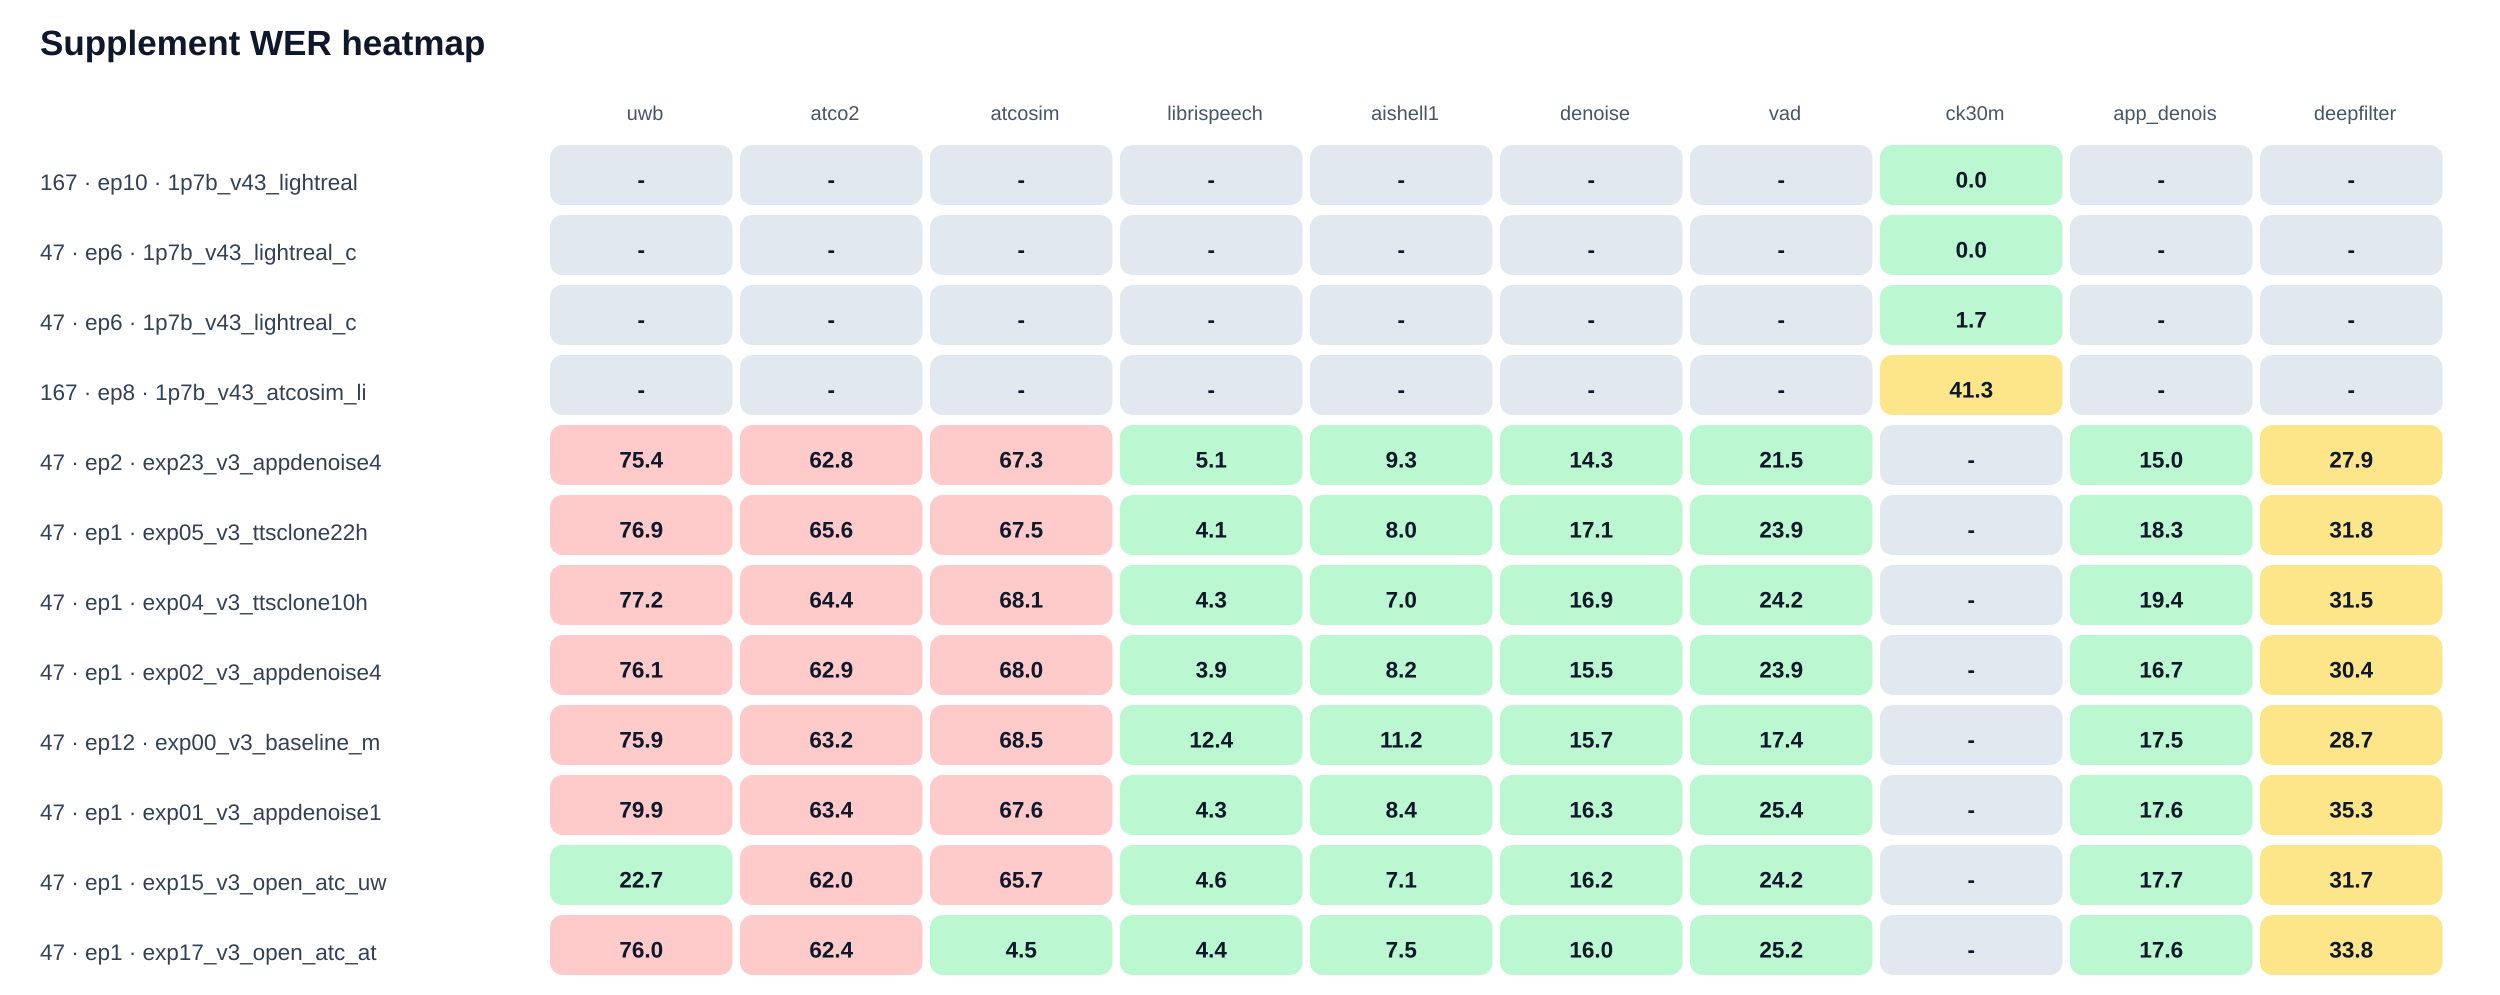
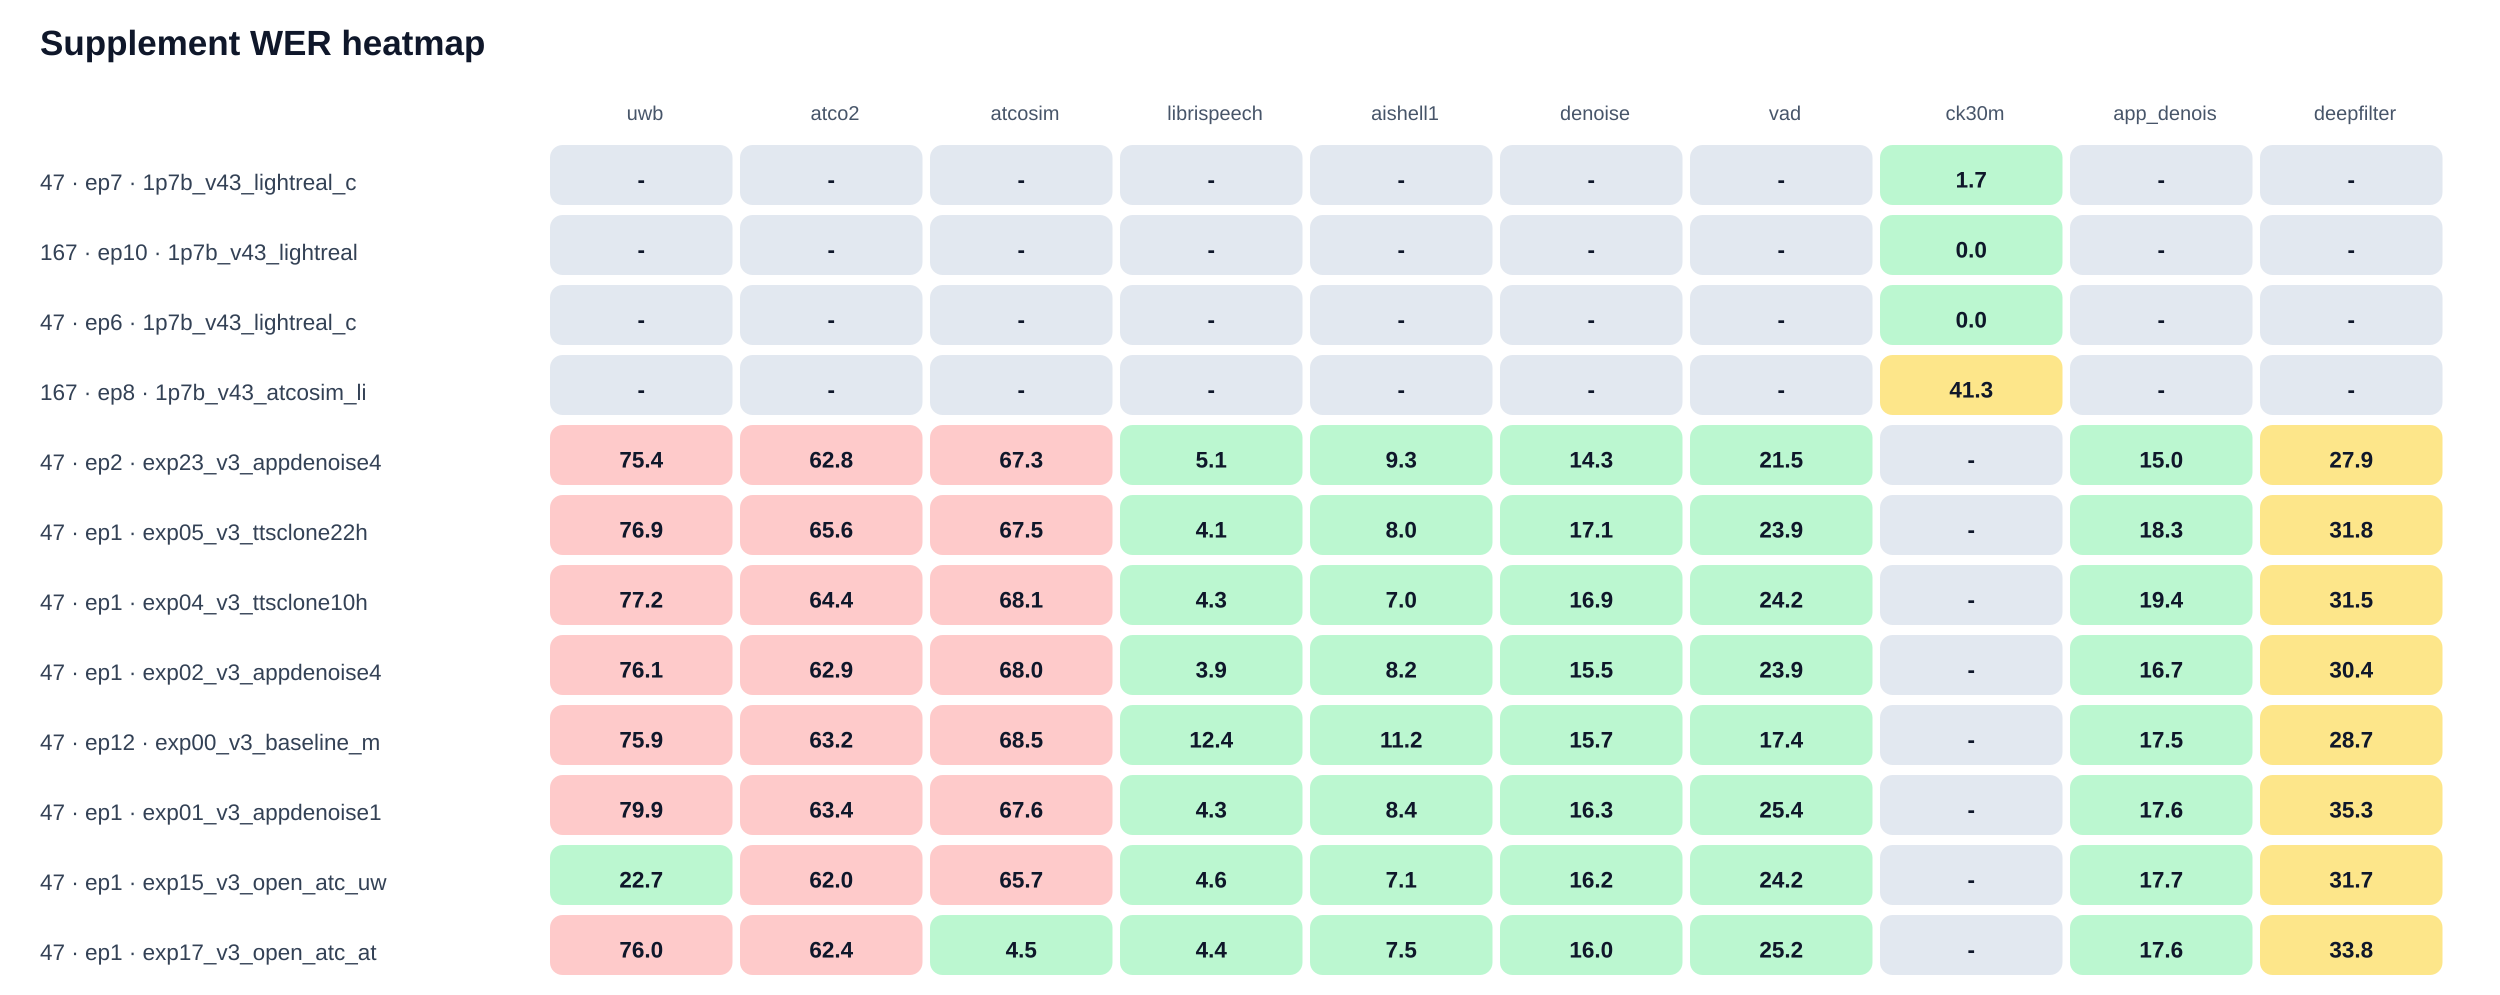
<svg xmlns="http://www.w3.org/2000/svg" width="100%" viewBox="0 0 1000 398" style="max-width:1000px;background:#ffffff;border:1px solid #e5e7eb;border-radius:10px;">
  <text x="16.0" y="22.0" font-size="14" fill="#0f172a" text-anchor="start" font-family="Arial, sans-serif" font-weight="700">Supplement WER heatmap</text>
  <text x="258.0" y="48.0" font-size="8" fill="#475569" text-anchor="middle" font-family="Arial, sans-serif" font-weight="400">uwb</text>
  <text x="334.0" y="48.0" font-size="8" fill="#475569" text-anchor="middle" font-family="Arial, sans-serif" font-weight="400">atco2</text>
  <text x="410.0" y="48.0" font-size="8" fill="#475569" text-anchor="middle" font-family="Arial, sans-serif" font-weight="400">atcosim</text>
  <text x="486.0" y="48.0" font-size="8" fill="#475569" text-anchor="middle" font-family="Arial, sans-serif" font-weight="400">librispeech</text>
  <text x="562.0" y="48.0" font-size="8" fill="#475569" text-anchor="middle" font-family="Arial, sans-serif" font-weight="400">aishell1</text>
  <text x="638.0" y="48.0" font-size="8" fill="#475569" text-anchor="middle" font-family="Arial, sans-serif" font-weight="400">denoise</text>
  <text x="714.0" y="48.0" font-size="8" fill="#475569" text-anchor="middle" font-family="Arial, sans-serif" font-weight="400">vad</text>
  <text x="790.0" y="48.0" font-size="8" fill="#475569" text-anchor="middle" font-family="Arial, sans-serif" font-weight="400">ck30m</text>
  <text x="866.0" y="48.0" font-size="8" fill="#475569" text-anchor="middle" font-family="Arial, sans-serif" font-weight="400">app_denois</text>
  <text x="942.0" y="48.0" font-size="8" fill="#475569" text-anchor="middle" font-family="Arial, sans-serif" font-weight="400">deepfilter</text>
-   <text x="16.0" y="76.0" font-size="9" fill="#334155" text-anchor="start" font-family="Arial, sans-serif" font-weight="400">167 · ep10 · 1p7b_v43_lightreal</text>
+   <text x="16.0" y="76.0" font-size="9" fill="#334155" text-anchor="start" font-family="Arial, sans-serif" font-weight="400">47 · ep7 · 1p7b_v43_lightreal_c</text>
  <rect x="220" y="58" width="73" height="24" rx="5" fill="#e2e8f0" />
  <text x="256.5" y="75.0" font-size="9" fill="#0f172a" text-anchor="middle" font-family="Arial, sans-serif" font-weight="700">-</text>
  <rect x="296" y="58" width="73" height="24" rx="5" fill="#e2e8f0" />
  <text x="332.5" y="75.0" font-size="9" fill="#0f172a" text-anchor="middle" font-family="Arial, sans-serif" font-weight="700">-</text>
  <rect x="372" y="58" width="73" height="24" rx="5" fill="#e2e8f0" />
  <text x="408.5" y="75.0" font-size="9" fill="#0f172a" text-anchor="middle" font-family="Arial, sans-serif" font-weight="700">-</text>
  <rect x="448" y="58" width="73" height="24" rx="5" fill="#e2e8f0" />
  <text x="484.5" y="75.0" font-size="9" fill="#0f172a" text-anchor="middle" font-family="Arial, sans-serif" font-weight="700">-</text>
  <rect x="524" y="58" width="73" height="24" rx="5" fill="#e2e8f0" />
  <text x="560.5" y="75.0" font-size="9" fill="#0f172a" text-anchor="middle" font-family="Arial, sans-serif" font-weight="700">-</text>
  <rect x="600" y="58" width="73" height="24" rx="5" fill="#e2e8f0" />
  <text x="636.5" y="75.0" font-size="9" fill="#0f172a" text-anchor="middle" font-family="Arial, sans-serif" font-weight="700">-</text>
  <rect x="676" y="58" width="73" height="24" rx="5" fill="#e2e8f0" />
  <text x="712.5" y="75.0" font-size="9" fill="#0f172a" text-anchor="middle" font-family="Arial, sans-serif" font-weight="700">-</text>
  <rect x="752" y="58" width="73" height="24" rx="5" fill="#bbf7d0" />
-   <text x="788.5" y="75.0" font-size="9" fill="#0f172a" text-anchor="middle" font-family="Arial, sans-serif" font-weight="700">0.0</text>
+   <text x="788.5" y="75.0" font-size="9" fill="#0f172a" text-anchor="middle" font-family="Arial, sans-serif" font-weight="700">1.7</text>
  <rect x="828" y="58" width="73" height="24" rx="5" fill="#e2e8f0" />
  <text x="864.5" y="75.0" font-size="9" fill="#0f172a" text-anchor="middle" font-family="Arial, sans-serif" font-weight="700">-</text>
  <rect x="904" y="58" width="73" height="24" rx="5" fill="#e2e8f0" />
  <text x="940.5" y="75.0" font-size="9" fill="#0f172a" text-anchor="middle" font-family="Arial, sans-serif" font-weight="700">-</text>
-   <text x="16.0" y="104.0" font-size="9" fill="#334155" text-anchor="start" font-family="Arial, sans-serif" font-weight="400">47 · ep6 · 1p7b_v43_lightreal_c</text>
+   <text x="16.0" y="104.0" font-size="9" fill="#334155" text-anchor="start" font-family="Arial, sans-serif" font-weight="400">167 · ep10 · 1p7b_v43_lightreal</text>
  <rect x="220" y="86" width="73" height="24" rx="5" fill="#e2e8f0" />
  <text x="256.5" y="103.0" font-size="9" fill="#0f172a" text-anchor="middle" font-family="Arial, sans-serif" font-weight="700">-</text>
  <rect x="296" y="86" width="73" height="24" rx="5" fill="#e2e8f0" />
  <text x="332.5" y="103.0" font-size="9" fill="#0f172a" text-anchor="middle" font-family="Arial, sans-serif" font-weight="700">-</text>
  <rect x="372" y="86" width="73" height="24" rx="5" fill="#e2e8f0" />
  <text x="408.5" y="103.0" font-size="9" fill="#0f172a" text-anchor="middle" font-family="Arial, sans-serif" font-weight="700">-</text>
  <rect x="448" y="86" width="73" height="24" rx="5" fill="#e2e8f0" />
  <text x="484.5" y="103.0" font-size="9" fill="#0f172a" text-anchor="middle" font-family="Arial, sans-serif" font-weight="700">-</text>
  <rect x="524" y="86" width="73" height="24" rx="5" fill="#e2e8f0" />
  <text x="560.5" y="103.0" font-size="9" fill="#0f172a" text-anchor="middle" font-family="Arial, sans-serif" font-weight="700">-</text>
  <rect x="600" y="86" width="73" height="24" rx="5" fill="#e2e8f0" />
  <text x="636.5" y="103.0" font-size="9" fill="#0f172a" text-anchor="middle" font-family="Arial, sans-serif" font-weight="700">-</text>
  <rect x="676" y="86" width="73" height="24" rx="5" fill="#e2e8f0" />
  <text x="712.5" y="103.0" font-size="9" fill="#0f172a" text-anchor="middle" font-family="Arial, sans-serif" font-weight="700">-</text>
  <rect x="752" y="86" width="73" height="24" rx="5" fill="#bbf7d0" />
  <text x="788.5" y="103.0" font-size="9" fill="#0f172a" text-anchor="middle" font-family="Arial, sans-serif" font-weight="700">0.0</text>
  <rect x="828" y="86" width="73" height="24" rx="5" fill="#e2e8f0" />
  <text x="864.5" y="103.0" font-size="9" fill="#0f172a" text-anchor="middle" font-family="Arial, sans-serif" font-weight="700">-</text>
  <rect x="904" y="86" width="73" height="24" rx="5" fill="#e2e8f0" />
  <text x="940.5" y="103.0" font-size="9" fill="#0f172a" text-anchor="middle" font-family="Arial, sans-serif" font-weight="700">-</text>
  <text x="16.0" y="132.0" font-size="9" fill="#334155" text-anchor="start" font-family="Arial, sans-serif" font-weight="400">47 · ep6 · 1p7b_v43_lightreal_c</text>
  <rect x="220" y="114" width="73" height="24" rx="5" fill="#e2e8f0" />
  <text x="256.5" y="131.0" font-size="9" fill="#0f172a" text-anchor="middle" font-family="Arial, sans-serif" font-weight="700">-</text>
  <rect x="296" y="114" width="73" height="24" rx="5" fill="#e2e8f0" />
  <text x="332.5" y="131.0" font-size="9" fill="#0f172a" text-anchor="middle" font-family="Arial, sans-serif" font-weight="700">-</text>
  <rect x="372" y="114" width="73" height="24" rx="5" fill="#e2e8f0" />
  <text x="408.5" y="131.0" font-size="9" fill="#0f172a" text-anchor="middle" font-family="Arial, sans-serif" font-weight="700">-</text>
  <rect x="448" y="114" width="73" height="24" rx="5" fill="#e2e8f0" />
  <text x="484.5" y="131.0" font-size="9" fill="#0f172a" text-anchor="middle" font-family="Arial, sans-serif" font-weight="700">-</text>
  <rect x="524" y="114" width="73" height="24" rx="5" fill="#e2e8f0" />
  <text x="560.5" y="131.0" font-size="9" fill="#0f172a" text-anchor="middle" font-family="Arial, sans-serif" font-weight="700">-</text>
  <rect x="600" y="114" width="73" height="24" rx="5" fill="#e2e8f0" />
  <text x="636.5" y="131.0" font-size="9" fill="#0f172a" text-anchor="middle" font-family="Arial, sans-serif" font-weight="700">-</text>
  <rect x="676" y="114" width="73" height="24" rx="5" fill="#e2e8f0" />
  <text x="712.5" y="131.0" font-size="9" fill="#0f172a" text-anchor="middle" font-family="Arial, sans-serif" font-weight="700">-</text>
  <rect x="752" y="114" width="73" height="24" rx="5" fill="#bbf7d0" />
-   <text x="788.5" y="131.0" font-size="9" fill="#0f172a" text-anchor="middle" font-family="Arial, sans-serif" font-weight="700">1.7</text>
+   <text x="788.5" y="131.0" font-size="9" fill="#0f172a" text-anchor="middle" font-family="Arial, sans-serif" font-weight="700">0.0</text>
  <rect x="828" y="114" width="73" height="24" rx="5" fill="#e2e8f0" />
  <text x="864.5" y="131.0" font-size="9" fill="#0f172a" text-anchor="middle" font-family="Arial, sans-serif" font-weight="700">-</text>
  <rect x="904" y="114" width="73" height="24" rx="5" fill="#e2e8f0" />
  <text x="940.5" y="131.0" font-size="9" fill="#0f172a" text-anchor="middle" font-family="Arial, sans-serif" font-weight="700">-</text>
  <text x="16.0" y="160.0" font-size="9" fill="#334155" text-anchor="start" font-family="Arial, sans-serif" font-weight="400">167 · ep8 · 1p7b_v43_atcosim_li</text>
  <rect x="220" y="142" width="73" height="24" rx="5" fill="#e2e8f0" />
  <text x="256.5" y="159.0" font-size="9" fill="#0f172a" text-anchor="middle" font-family="Arial, sans-serif" font-weight="700">-</text>
  <rect x="296" y="142" width="73" height="24" rx="5" fill="#e2e8f0" />
  <text x="332.5" y="159.0" font-size="9" fill="#0f172a" text-anchor="middle" font-family="Arial, sans-serif" font-weight="700">-</text>
  <rect x="372" y="142" width="73" height="24" rx="5" fill="#e2e8f0" />
  <text x="408.5" y="159.0" font-size="9" fill="#0f172a" text-anchor="middle" font-family="Arial, sans-serif" font-weight="700">-</text>
  <rect x="448" y="142" width="73" height="24" rx="5" fill="#e2e8f0" />
  <text x="484.5" y="159.0" font-size="9" fill="#0f172a" text-anchor="middle" font-family="Arial, sans-serif" font-weight="700">-</text>
  <rect x="524" y="142" width="73" height="24" rx="5" fill="#e2e8f0" />
  <text x="560.5" y="159.0" font-size="9" fill="#0f172a" text-anchor="middle" font-family="Arial, sans-serif" font-weight="700">-</text>
  <rect x="600" y="142" width="73" height="24" rx="5" fill="#e2e8f0" />
  <text x="636.5" y="159.0" font-size="9" fill="#0f172a" text-anchor="middle" font-family="Arial, sans-serif" font-weight="700">-</text>
  <rect x="676" y="142" width="73" height="24" rx="5" fill="#e2e8f0" />
  <text x="712.5" y="159.0" font-size="9" fill="#0f172a" text-anchor="middle" font-family="Arial, sans-serif" font-weight="700">-</text>
  <rect x="752" y="142" width="73" height="24" rx="5" fill="#fde68a" />
  <text x="788.5" y="159.0" font-size="9" fill="#0f172a" text-anchor="middle" font-family="Arial, sans-serif" font-weight="700">41.3</text>
  <rect x="828" y="142" width="73" height="24" rx="5" fill="#e2e8f0" />
  <text x="864.5" y="159.0" font-size="9" fill="#0f172a" text-anchor="middle" font-family="Arial, sans-serif" font-weight="700">-</text>
  <rect x="904" y="142" width="73" height="24" rx="5" fill="#e2e8f0" />
  <text x="940.5" y="159.0" font-size="9" fill="#0f172a" text-anchor="middle" font-family="Arial, sans-serif" font-weight="700">-</text>
  <text x="16.0" y="188.0" font-size="9" fill="#334155" text-anchor="start" font-family="Arial, sans-serif" font-weight="400">47 · ep2 · exp23_v3_appdenoise4</text>
  <rect x="220" y="170" width="73" height="24" rx="5" fill="#fecaca" />
  <text x="256.5" y="187.0" font-size="9" fill="#0f172a" text-anchor="middle" font-family="Arial, sans-serif" font-weight="700">75.4</text>
  <rect x="296" y="170" width="73" height="24" rx="5" fill="#fecaca" />
  <text x="332.5" y="187.0" font-size="9" fill="#0f172a" text-anchor="middle" font-family="Arial, sans-serif" font-weight="700">62.8</text>
  <rect x="372" y="170" width="73" height="24" rx="5" fill="#fecaca" />
  <text x="408.5" y="187.0" font-size="9" fill="#0f172a" text-anchor="middle" font-family="Arial, sans-serif" font-weight="700">67.3</text>
  <rect x="448" y="170" width="73" height="24" rx="5" fill="#bbf7d0" />
  <text x="484.5" y="187.0" font-size="9" fill="#0f172a" text-anchor="middle" font-family="Arial, sans-serif" font-weight="700">5.1</text>
  <rect x="524" y="170" width="73" height="24" rx="5" fill="#bbf7d0" />
  <text x="560.5" y="187.0" font-size="9" fill="#0f172a" text-anchor="middle" font-family="Arial, sans-serif" font-weight="700">9.3</text>
  <rect x="600" y="170" width="73" height="24" rx="5" fill="#bbf7d0" />
  <text x="636.5" y="187.0" font-size="9" fill="#0f172a" text-anchor="middle" font-family="Arial, sans-serif" font-weight="700">14.3</text>
  <rect x="676" y="170" width="73" height="24" rx="5" fill="#bbf7d0" />
  <text x="712.5" y="187.0" font-size="9" fill="#0f172a" text-anchor="middle" font-family="Arial, sans-serif" font-weight="700">21.5</text>
  <rect x="752" y="170" width="73" height="24" rx="5" fill="#e2e8f0" />
  <text x="788.5" y="187.0" font-size="9" fill="#0f172a" text-anchor="middle" font-family="Arial, sans-serif" font-weight="700">-</text>
  <rect x="828" y="170" width="73" height="24" rx="5" fill="#bbf7d0" />
  <text x="864.5" y="187.0" font-size="9" fill="#0f172a" text-anchor="middle" font-family="Arial, sans-serif" font-weight="700">15.0</text>
  <rect x="904" y="170" width="73" height="24" rx="5" fill="#fde68a" />
  <text x="940.5" y="187.0" font-size="9" fill="#0f172a" text-anchor="middle" font-family="Arial, sans-serif" font-weight="700">27.9</text>
  <text x="16.0" y="216.0" font-size="9" fill="#334155" text-anchor="start" font-family="Arial, sans-serif" font-weight="400">47 · ep1 · exp05_v3_ttsclone22h</text>
  <rect x="220" y="198" width="73" height="24" rx="5" fill="#fecaca" />
  <text x="256.5" y="215.0" font-size="9" fill="#0f172a" text-anchor="middle" font-family="Arial, sans-serif" font-weight="700">76.9</text>
  <rect x="296" y="198" width="73" height="24" rx="5" fill="#fecaca" />
  <text x="332.5" y="215.0" font-size="9" fill="#0f172a" text-anchor="middle" font-family="Arial, sans-serif" font-weight="700">65.6</text>
  <rect x="372" y="198" width="73" height="24" rx="5" fill="#fecaca" />
  <text x="408.5" y="215.0" font-size="9" fill="#0f172a" text-anchor="middle" font-family="Arial, sans-serif" font-weight="700">67.5</text>
  <rect x="448" y="198" width="73" height="24" rx="5" fill="#bbf7d0" />
  <text x="484.5" y="215.0" font-size="9" fill="#0f172a" text-anchor="middle" font-family="Arial, sans-serif" font-weight="700">4.1</text>
  <rect x="524" y="198" width="73" height="24" rx="5" fill="#bbf7d0" />
  <text x="560.5" y="215.0" font-size="9" fill="#0f172a" text-anchor="middle" font-family="Arial, sans-serif" font-weight="700">8.0</text>
  <rect x="600" y="198" width="73" height="24" rx="5" fill="#bbf7d0" />
  <text x="636.5" y="215.0" font-size="9" fill="#0f172a" text-anchor="middle" font-family="Arial, sans-serif" font-weight="700">17.1</text>
  <rect x="676" y="198" width="73" height="24" rx="5" fill="#bbf7d0" />
  <text x="712.5" y="215.0" font-size="9" fill="#0f172a" text-anchor="middle" font-family="Arial, sans-serif" font-weight="700">23.9</text>
  <rect x="752" y="198" width="73" height="24" rx="5" fill="#e2e8f0" />
  <text x="788.5" y="215.0" font-size="9" fill="#0f172a" text-anchor="middle" font-family="Arial, sans-serif" font-weight="700">-</text>
  <rect x="828" y="198" width="73" height="24" rx="5" fill="#bbf7d0" />
  <text x="864.5" y="215.0" font-size="9" fill="#0f172a" text-anchor="middle" font-family="Arial, sans-serif" font-weight="700">18.3</text>
  <rect x="904" y="198" width="73" height="24" rx="5" fill="#fde68a" />
  <text x="940.5" y="215.0" font-size="9" fill="#0f172a" text-anchor="middle" font-family="Arial, sans-serif" font-weight="700">31.8</text>
  <text x="16.0" y="244.0" font-size="9" fill="#334155" text-anchor="start" font-family="Arial, sans-serif" font-weight="400">47 · ep1 · exp04_v3_ttsclone10h</text>
  <rect x="220" y="226" width="73" height="24" rx="5" fill="#fecaca" />
  <text x="256.5" y="243.0" font-size="9" fill="#0f172a" text-anchor="middle" font-family="Arial, sans-serif" font-weight="700">77.2</text>
  <rect x="296" y="226" width="73" height="24" rx="5" fill="#fecaca" />
  <text x="332.5" y="243.0" font-size="9" fill="#0f172a" text-anchor="middle" font-family="Arial, sans-serif" font-weight="700">64.4</text>
  <rect x="372" y="226" width="73" height="24" rx="5" fill="#fecaca" />
  <text x="408.5" y="243.0" font-size="9" fill="#0f172a" text-anchor="middle" font-family="Arial, sans-serif" font-weight="700">68.1</text>
  <rect x="448" y="226" width="73" height="24" rx="5" fill="#bbf7d0" />
  <text x="484.5" y="243.0" font-size="9" fill="#0f172a" text-anchor="middle" font-family="Arial, sans-serif" font-weight="700">4.3</text>
  <rect x="524" y="226" width="73" height="24" rx="5" fill="#bbf7d0" />
  <text x="560.5" y="243.0" font-size="9" fill="#0f172a" text-anchor="middle" font-family="Arial, sans-serif" font-weight="700">7.0</text>
  <rect x="600" y="226" width="73" height="24" rx="5" fill="#bbf7d0" />
  <text x="636.5" y="243.0" font-size="9" fill="#0f172a" text-anchor="middle" font-family="Arial, sans-serif" font-weight="700">16.9</text>
  <rect x="676" y="226" width="73" height="24" rx="5" fill="#bbf7d0" />
  <text x="712.5" y="243.0" font-size="9" fill="#0f172a" text-anchor="middle" font-family="Arial, sans-serif" font-weight="700">24.2</text>
  <rect x="752" y="226" width="73" height="24" rx="5" fill="#e2e8f0" />
  <text x="788.5" y="243.0" font-size="9" fill="#0f172a" text-anchor="middle" font-family="Arial, sans-serif" font-weight="700">-</text>
  <rect x="828" y="226" width="73" height="24" rx="5" fill="#bbf7d0" />
  <text x="864.5" y="243.0" font-size="9" fill="#0f172a" text-anchor="middle" font-family="Arial, sans-serif" font-weight="700">19.4</text>
  <rect x="904" y="226" width="73" height="24" rx="5" fill="#fde68a" />
  <text x="940.5" y="243.0" font-size="9" fill="#0f172a" text-anchor="middle" font-family="Arial, sans-serif" font-weight="700">31.5</text>
  <text x="16.0" y="272.0" font-size="9" fill="#334155" text-anchor="start" font-family="Arial, sans-serif" font-weight="400">47 · ep1 · exp02_v3_appdenoise4</text>
  <rect x="220" y="254" width="73" height="24" rx="5" fill="#fecaca" />
  <text x="256.5" y="271.0" font-size="9" fill="#0f172a" text-anchor="middle" font-family="Arial, sans-serif" font-weight="700">76.1</text>
  <rect x="296" y="254" width="73" height="24" rx="5" fill="#fecaca" />
  <text x="332.5" y="271.0" font-size="9" fill="#0f172a" text-anchor="middle" font-family="Arial, sans-serif" font-weight="700">62.9</text>
  <rect x="372" y="254" width="73" height="24" rx="5" fill="#fecaca" />
  <text x="408.5" y="271.0" font-size="9" fill="#0f172a" text-anchor="middle" font-family="Arial, sans-serif" font-weight="700">68.0</text>
  <rect x="448" y="254" width="73" height="24" rx="5" fill="#bbf7d0" />
  <text x="484.5" y="271.0" font-size="9" fill="#0f172a" text-anchor="middle" font-family="Arial, sans-serif" font-weight="700">3.9</text>
  <rect x="524" y="254" width="73" height="24" rx="5" fill="#bbf7d0" />
  <text x="560.5" y="271.0" font-size="9" fill="#0f172a" text-anchor="middle" font-family="Arial, sans-serif" font-weight="700">8.2</text>
  <rect x="600" y="254" width="73" height="24" rx="5" fill="#bbf7d0" />
  <text x="636.5" y="271.0" font-size="9" fill="#0f172a" text-anchor="middle" font-family="Arial, sans-serif" font-weight="700">15.5</text>
  <rect x="676" y="254" width="73" height="24" rx="5" fill="#bbf7d0" />
  <text x="712.5" y="271.0" font-size="9" fill="#0f172a" text-anchor="middle" font-family="Arial, sans-serif" font-weight="700">23.9</text>
  <rect x="752" y="254" width="73" height="24" rx="5" fill="#e2e8f0" />
  <text x="788.5" y="271.0" font-size="9" fill="#0f172a" text-anchor="middle" font-family="Arial, sans-serif" font-weight="700">-</text>
  <rect x="828" y="254" width="73" height="24" rx="5" fill="#bbf7d0" />
  <text x="864.5" y="271.0" font-size="9" fill="#0f172a" text-anchor="middle" font-family="Arial, sans-serif" font-weight="700">16.7</text>
  <rect x="904" y="254" width="73" height="24" rx="5" fill="#fde68a" />
  <text x="940.5" y="271.0" font-size="9" fill="#0f172a" text-anchor="middle" font-family="Arial, sans-serif" font-weight="700">30.4</text>
  <text x="16.0" y="300.0" font-size="9" fill="#334155" text-anchor="start" font-family="Arial, sans-serif" font-weight="400">47 · ep12 · exp00_v3_baseline_m</text>
  <rect x="220" y="282" width="73" height="24" rx="5" fill="#fecaca" />
  <text x="256.5" y="299.0" font-size="9" fill="#0f172a" text-anchor="middle" font-family="Arial, sans-serif" font-weight="700">75.9</text>
  <rect x="296" y="282" width="73" height="24" rx="5" fill="#fecaca" />
  <text x="332.5" y="299.0" font-size="9" fill="#0f172a" text-anchor="middle" font-family="Arial, sans-serif" font-weight="700">63.2</text>
  <rect x="372" y="282" width="73" height="24" rx="5" fill="#fecaca" />
  <text x="408.5" y="299.0" font-size="9" fill="#0f172a" text-anchor="middle" font-family="Arial, sans-serif" font-weight="700">68.5</text>
  <rect x="448" y="282" width="73" height="24" rx="5" fill="#bbf7d0" />
  <text x="484.5" y="299.0" font-size="9" fill="#0f172a" text-anchor="middle" font-family="Arial, sans-serif" font-weight="700">12.4</text>
  <rect x="524" y="282" width="73" height="24" rx="5" fill="#bbf7d0" />
  <text x="560.5" y="299.0" font-size="9" fill="#0f172a" text-anchor="middle" font-family="Arial, sans-serif" font-weight="700">11.2</text>
  <rect x="600" y="282" width="73" height="24" rx="5" fill="#bbf7d0" />
  <text x="636.5" y="299.0" font-size="9" fill="#0f172a" text-anchor="middle" font-family="Arial, sans-serif" font-weight="700">15.7</text>
  <rect x="676" y="282" width="73" height="24" rx="5" fill="#bbf7d0" />
  <text x="712.5" y="299.0" font-size="9" fill="#0f172a" text-anchor="middle" font-family="Arial, sans-serif" font-weight="700">17.4</text>
  <rect x="752" y="282" width="73" height="24" rx="5" fill="#e2e8f0" />
  <text x="788.5" y="299.0" font-size="9" fill="#0f172a" text-anchor="middle" font-family="Arial, sans-serif" font-weight="700">-</text>
  <rect x="828" y="282" width="73" height="24" rx="5" fill="#bbf7d0" />
  <text x="864.5" y="299.0" font-size="9" fill="#0f172a" text-anchor="middle" font-family="Arial, sans-serif" font-weight="700">17.5</text>
  <rect x="904" y="282" width="73" height="24" rx="5" fill="#fde68a" />
  <text x="940.5" y="299.0" font-size="9" fill="#0f172a" text-anchor="middle" font-family="Arial, sans-serif" font-weight="700">28.7</text>
  <text x="16.0" y="328.0" font-size="9" fill="#334155" text-anchor="start" font-family="Arial, sans-serif" font-weight="400">47 · ep1 · exp01_v3_appdenoise1</text>
  <rect x="220" y="310" width="73" height="24" rx="5" fill="#fecaca" />
  <text x="256.5" y="327.0" font-size="9" fill="#0f172a" text-anchor="middle" font-family="Arial, sans-serif" font-weight="700">79.9</text>
  <rect x="296" y="310" width="73" height="24" rx="5" fill="#fecaca" />
  <text x="332.5" y="327.0" font-size="9" fill="#0f172a" text-anchor="middle" font-family="Arial, sans-serif" font-weight="700">63.4</text>
  <rect x="372" y="310" width="73" height="24" rx="5" fill="#fecaca" />
  <text x="408.5" y="327.0" font-size="9" fill="#0f172a" text-anchor="middle" font-family="Arial, sans-serif" font-weight="700">67.6</text>
  <rect x="448" y="310" width="73" height="24" rx="5" fill="#bbf7d0" />
  <text x="484.5" y="327.0" font-size="9" fill="#0f172a" text-anchor="middle" font-family="Arial, sans-serif" font-weight="700">4.3</text>
  <rect x="524" y="310" width="73" height="24" rx="5" fill="#bbf7d0" />
  <text x="560.5" y="327.0" font-size="9" fill="#0f172a" text-anchor="middle" font-family="Arial, sans-serif" font-weight="700">8.4</text>
  <rect x="600" y="310" width="73" height="24" rx="5" fill="#bbf7d0" />
  <text x="636.5" y="327.0" font-size="9" fill="#0f172a" text-anchor="middle" font-family="Arial, sans-serif" font-weight="700">16.3</text>
  <rect x="676" y="310" width="73" height="24" rx="5" fill="#bbf7d0" />
  <text x="712.5" y="327.0" font-size="9" fill="#0f172a" text-anchor="middle" font-family="Arial, sans-serif" font-weight="700">25.4</text>
  <rect x="752" y="310" width="73" height="24" rx="5" fill="#e2e8f0" />
  <text x="788.5" y="327.0" font-size="9" fill="#0f172a" text-anchor="middle" font-family="Arial, sans-serif" font-weight="700">-</text>
  <rect x="828" y="310" width="73" height="24" rx="5" fill="#bbf7d0" />
  <text x="864.5" y="327.0" font-size="9" fill="#0f172a" text-anchor="middle" font-family="Arial, sans-serif" font-weight="700">17.6</text>
  <rect x="904" y="310" width="73" height="24" rx="5" fill="#fde68a" />
  <text x="940.5" y="327.0" font-size="9" fill="#0f172a" text-anchor="middle" font-family="Arial, sans-serif" font-weight="700">35.3</text>
  <text x="16.0" y="356.0" font-size="9" fill="#334155" text-anchor="start" font-family="Arial, sans-serif" font-weight="400">47 · ep1 · exp15_v3_open_atc_uw</text>
  <rect x="220" y="338" width="73" height="24" rx="5" fill="#bbf7d0" />
  <text x="256.5" y="355.0" font-size="9" fill="#0f172a" text-anchor="middle" font-family="Arial, sans-serif" font-weight="700">22.7</text>
  <rect x="296" y="338" width="73" height="24" rx="5" fill="#fecaca" />
  <text x="332.5" y="355.0" font-size="9" fill="#0f172a" text-anchor="middle" font-family="Arial, sans-serif" font-weight="700">62.0</text>
  <rect x="372" y="338" width="73" height="24" rx="5" fill="#fecaca" />
  <text x="408.5" y="355.0" font-size="9" fill="#0f172a" text-anchor="middle" font-family="Arial, sans-serif" font-weight="700">65.7</text>
  <rect x="448" y="338" width="73" height="24" rx="5" fill="#bbf7d0" />
  <text x="484.5" y="355.0" font-size="9" fill="#0f172a" text-anchor="middle" font-family="Arial, sans-serif" font-weight="700">4.6</text>
  <rect x="524" y="338" width="73" height="24" rx="5" fill="#bbf7d0" />
  <text x="560.5" y="355.0" font-size="9" fill="#0f172a" text-anchor="middle" font-family="Arial, sans-serif" font-weight="700">7.1</text>
  <rect x="600" y="338" width="73" height="24" rx="5" fill="#bbf7d0" />
  <text x="636.5" y="355.0" font-size="9" fill="#0f172a" text-anchor="middle" font-family="Arial, sans-serif" font-weight="700">16.2</text>
  <rect x="676" y="338" width="73" height="24" rx="5" fill="#bbf7d0" />
  <text x="712.5" y="355.0" font-size="9" fill="#0f172a" text-anchor="middle" font-family="Arial, sans-serif" font-weight="700">24.2</text>
  <rect x="752" y="338" width="73" height="24" rx="5" fill="#e2e8f0" />
  <text x="788.5" y="355.0" font-size="9" fill="#0f172a" text-anchor="middle" font-family="Arial, sans-serif" font-weight="700">-</text>
  <rect x="828" y="338" width="73" height="24" rx="5" fill="#bbf7d0" />
  <text x="864.5" y="355.0" font-size="9" fill="#0f172a" text-anchor="middle" font-family="Arial, sans-serif" font-weight="700">17.7</text>
  <rect x="904" y="338" width="73" height="24" rx="5" fill="#fde68a" />
  <text x="940.5" y="355.0" font-size="9" fill="#0f172a" text-anchor="middle" font-family="Arial, sans-serif" font-weight="700">31.7</text>
  <text x="16.0" y="384.0" font-size="9" fill="#334155" text-anchor="start" font-family="Arial, sans-serif" font-weight="400">47 · ep1 · exp17_v3_open_atc_at</text>
  <rect x="220" y="366" width="73" height="24" rx="5" fill="#fecaca" />
  <text x="256.5" y="383.0" font-size="9" fill="#0f172a" text-anchor="middle" font-family="Arial, sans-serif" font-weight="700">76.0</text>
  <rect x="296" y="366" width="73" height="24" rx="5" fill="#fecaca" />
  <text x="332.5" y="383.0" font-size="9" fill="#0f172a" text-anchor="middle" font-family="Arial, sans-serif" font-weight="700">62.4</text>
  <rect x="372" y="366" width="73" height="24" rx="5" fill="#bbf7d0" />
  <text x="408.5" y="383.0" font-size="9" fill="#0f172a" text-anchor="middle" font-family="Arial, sans-serif" font-weight="700">4.5</text>
  <rect x="448" y="366" width="73" height="24" rx="5" fill="#bbf7d0" />
  <text x="484.5" y="383.0" font-size="9" fill="#0f172a" text-anchor="middle" font-family="Arial, sans-serif" font-weight="700">4.4</text>
  <rect x="524" y="366" width="73" height="24" rx="5" fill="#bbf7d0" />
  <text x="560.5" y="383.0" font-size="9" fill="#0f172a" text-anchor="middle" font-family="Arial, sans-serif" font-weight="700">7.5</text>
  <rect x="600" y="366" width="73" height="24" rx="5" fill="#bbf7d0" />
  <text x="636.5" y="383.0" font-size="9" fill="#0f172a" text-anchor="middle" font-family="Arial, sans-serif" font-weight="700">16.0</text>
  <rect x="676" y="366" width="73" height="24" rx="5" fill="#bbf7d0" />
  <text x="712.5" y="383.0" font-size="9" fill="#0f172a" text-anchor="middle" font-family="Arial, sans-serif" font-weight="700">25.2</text>
  <rect x="752" y="366" width="73" height="24" rx="5" fill="#e2e8f0" />
  <text x="788.5" y="383.0" font-size="9" fill="#0f172a" text-anchor="middle" font-family="Arial, sans-serif" font-weight="700">-</text>
  <rect x="828" y="366" width="73" height="24" rx="5" fill="#bbf7d0" />
  <text x="864.5" y="383.0" font-size="9" fill="#0f172a" text-anchor="middle" font-family="Arial, sans-serif" font-weight="700">17.6</text>
  <rect x="904" y="366" width="73" height="24" rx="5" fill="#fde68a" />
  <text x="940.5" y="383.0" font-size="9" fill="#0f172a" text-anchor="middle" font-family="Arial, sans-serif" font-weight="700">33.8</text>
</svg>
